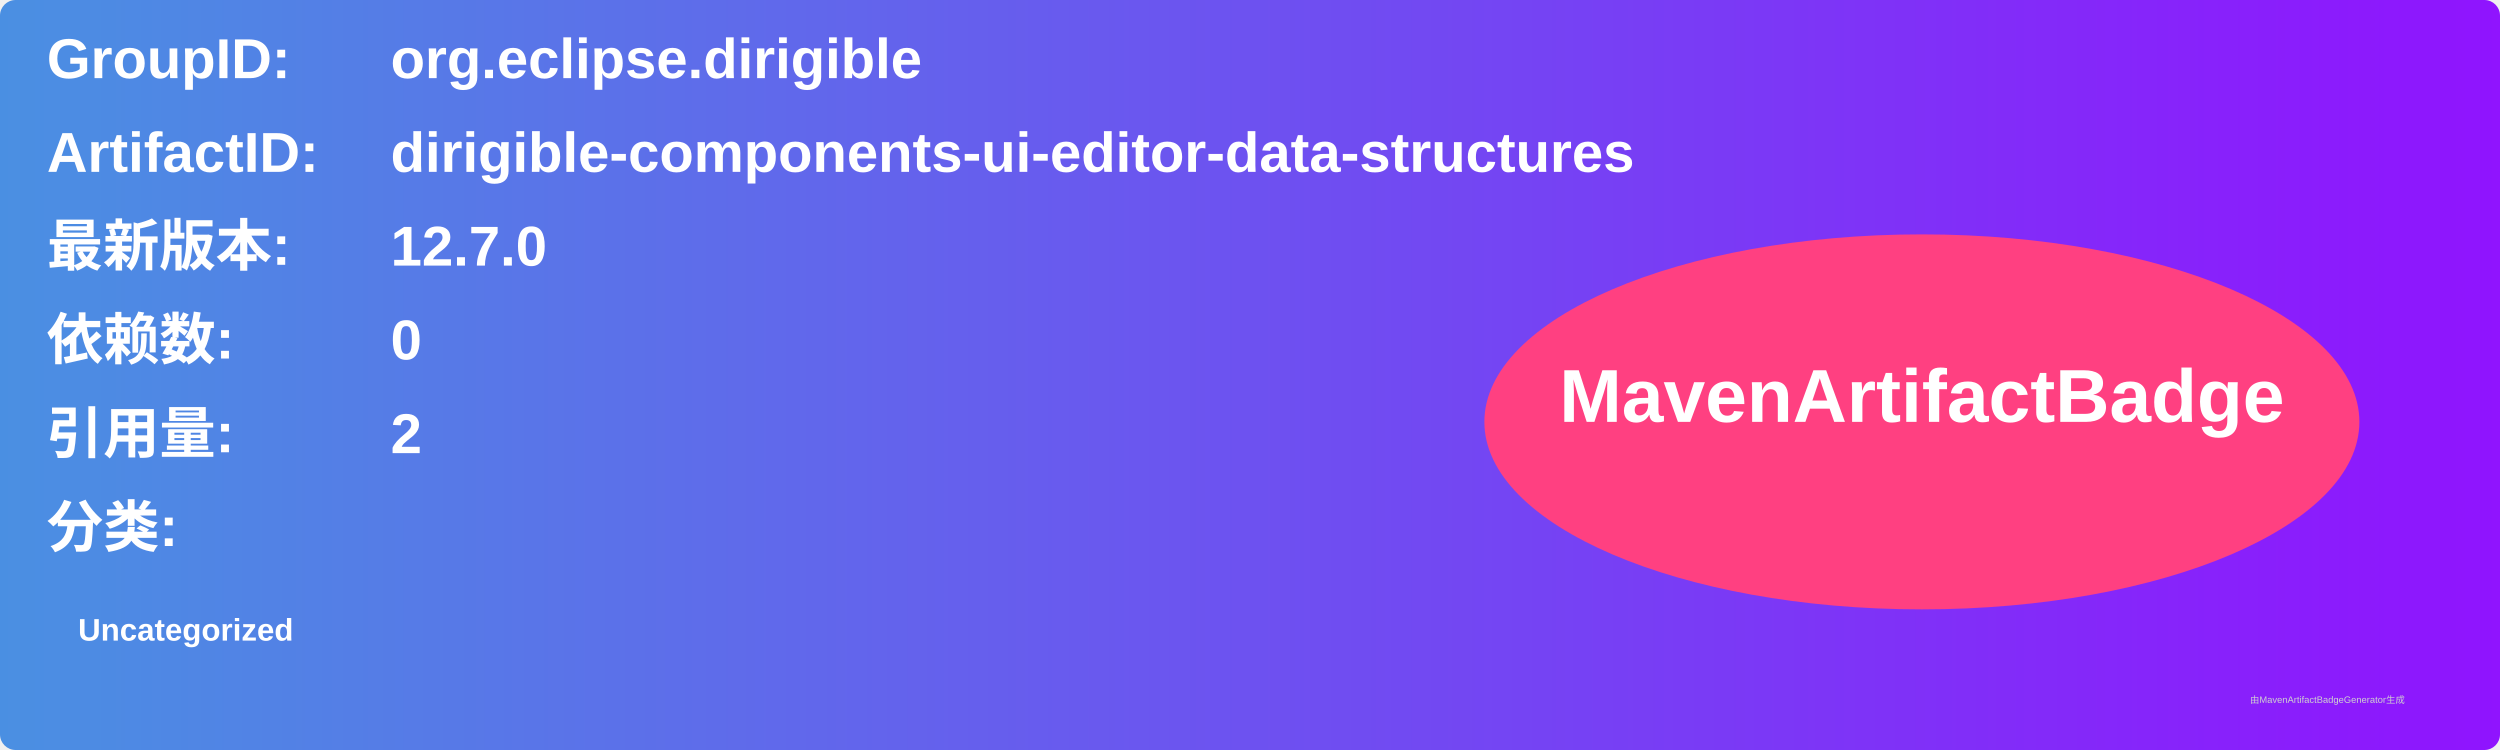
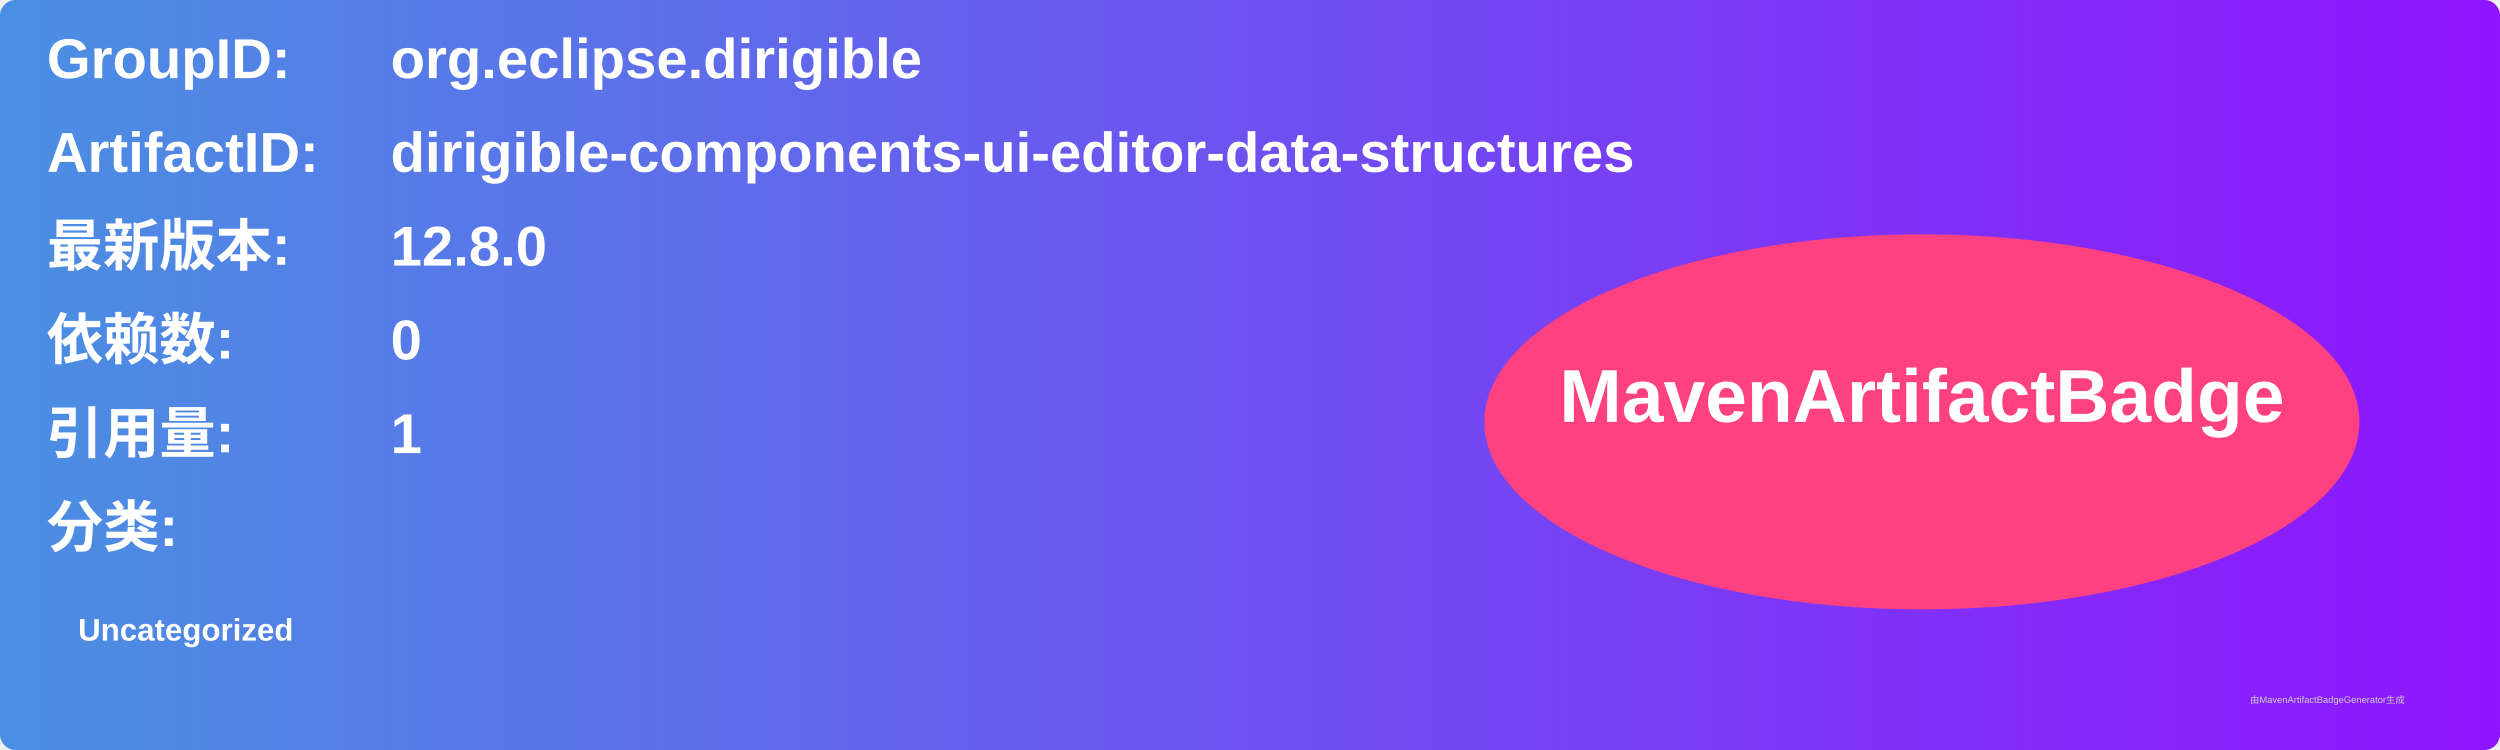
<svg xmlns="http://www.w3.org/2000/svg" width="800" height="240" viewBox="0 0 800 240">
  <linearGradient id="grad" x1="0%" y1="0%" x2="100%" y2="0%">
    <stop offset="0%" stop-color="#4a90e2" />
    <stop offset="100%" stop-color="#9013fe" />
  </linearGradient>
  <rect width="100%" height="100%" rx="5" ry="5" fill="url(#grad)" />
  <g transform="translate(15, 15)">
    <text x="0" y="10" font-family="Arial" font-size="18" fill="white" font-weight="bold" width="260">GroupID:</text>
    <text x="110" y="10" font-family="Arial" font-size="18" fill="white" font-weight="bold" width="460">org.eclipse.dirigible</text>
    <text x="0" y="40" font-family="Arial" font-size="18" fill="white" font-weight="bold" width="260">ArtifactID:</text>
    <text x="110" y="40" font-family="Arial" font-size="18" fill="white" font-weight="bold" width="460">dirigible-components-ui-editor-data-structures</text>
    <text x="0" y="70" font-family="Arial" font-size="18" fill="white" font-weight="bold">最新版本:</text>
    <text x="110" y="70" font-family="Arial" font-size="18" fill="white" font-weight="bold">
-       <tspan font-weight="bold">12.7.0</tspan>
+       <tspan font-weight="bold">12.8.0</tspan>
    </text>
    <text x="0" y="100" font-family="Arial" font-size="18" fill="white" font-weight="bold">依赖数: </text>
    <text x="110" y="100" font-family="Arial" font-size="18" fill="white">
      <tspan font-weight="bold">0</tspan>
    </text>
    <text x="0" y="130" font-family="Arial" font-size="18" fill="white" font-weight="bold">引用量: </text>
    <text x="110" y="130" font-family="Arial" font-size="18" fill="white">
-       <tspan font-weight="bold">2</tspan>
+       <tspan font-weight="bold">1</tspan>
    </text>
    <text x="0" y="160" font-family="Arial" font-size="18" fill="white" font-weight="bold">分类:</text>
    <text x="10" y="190" font-family="Arial" font-size="10" fill="white">
      <tspan font-weight="bold">Uncategorized</tspan>
    </text>
    <ellipse cx="600" cy="120" rx="140" ry="60" fill="#ff4081" />
    <text x="600" y="120" text-anchor="middle" font-family="Arial" font-size="24" fill="white" font-weight="bold">MavenArtifactBadge</text>
  </g>
  <text x="720" y="225" font-family="Arial" font-size="3" fill="#d0d0d0">由MavenArtifactBadgeGenerator生成</text>
</svg>
